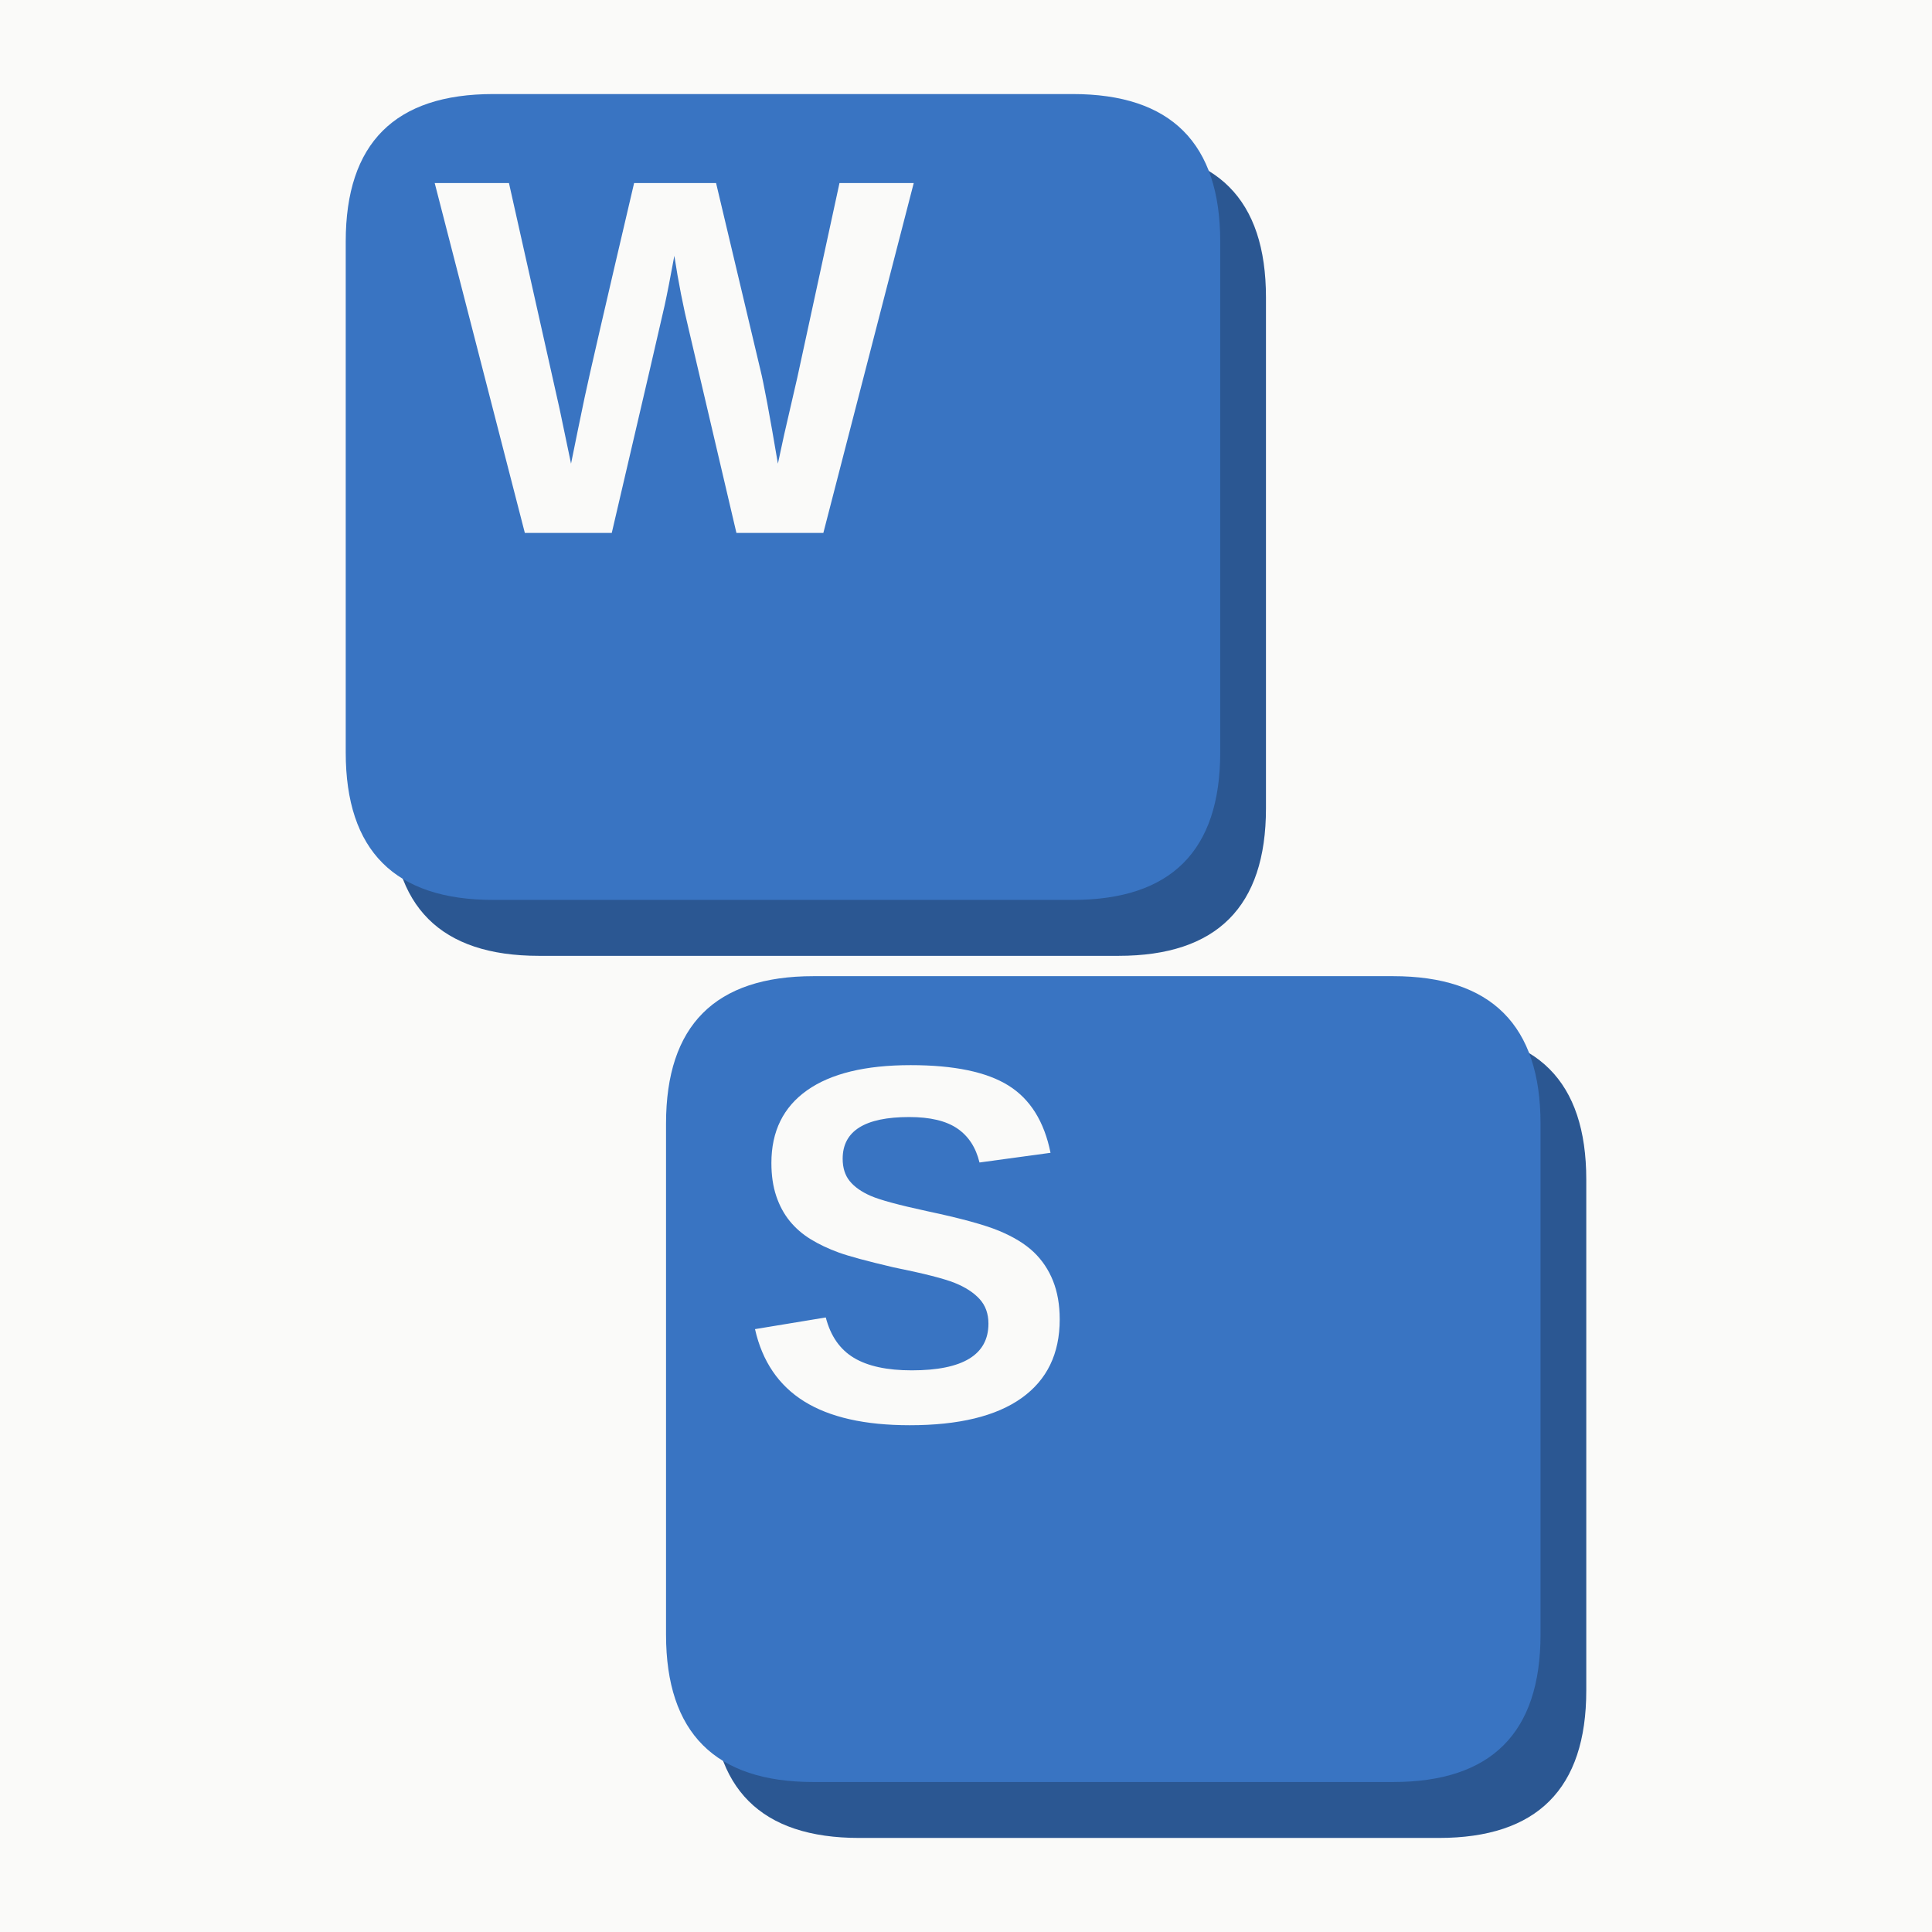
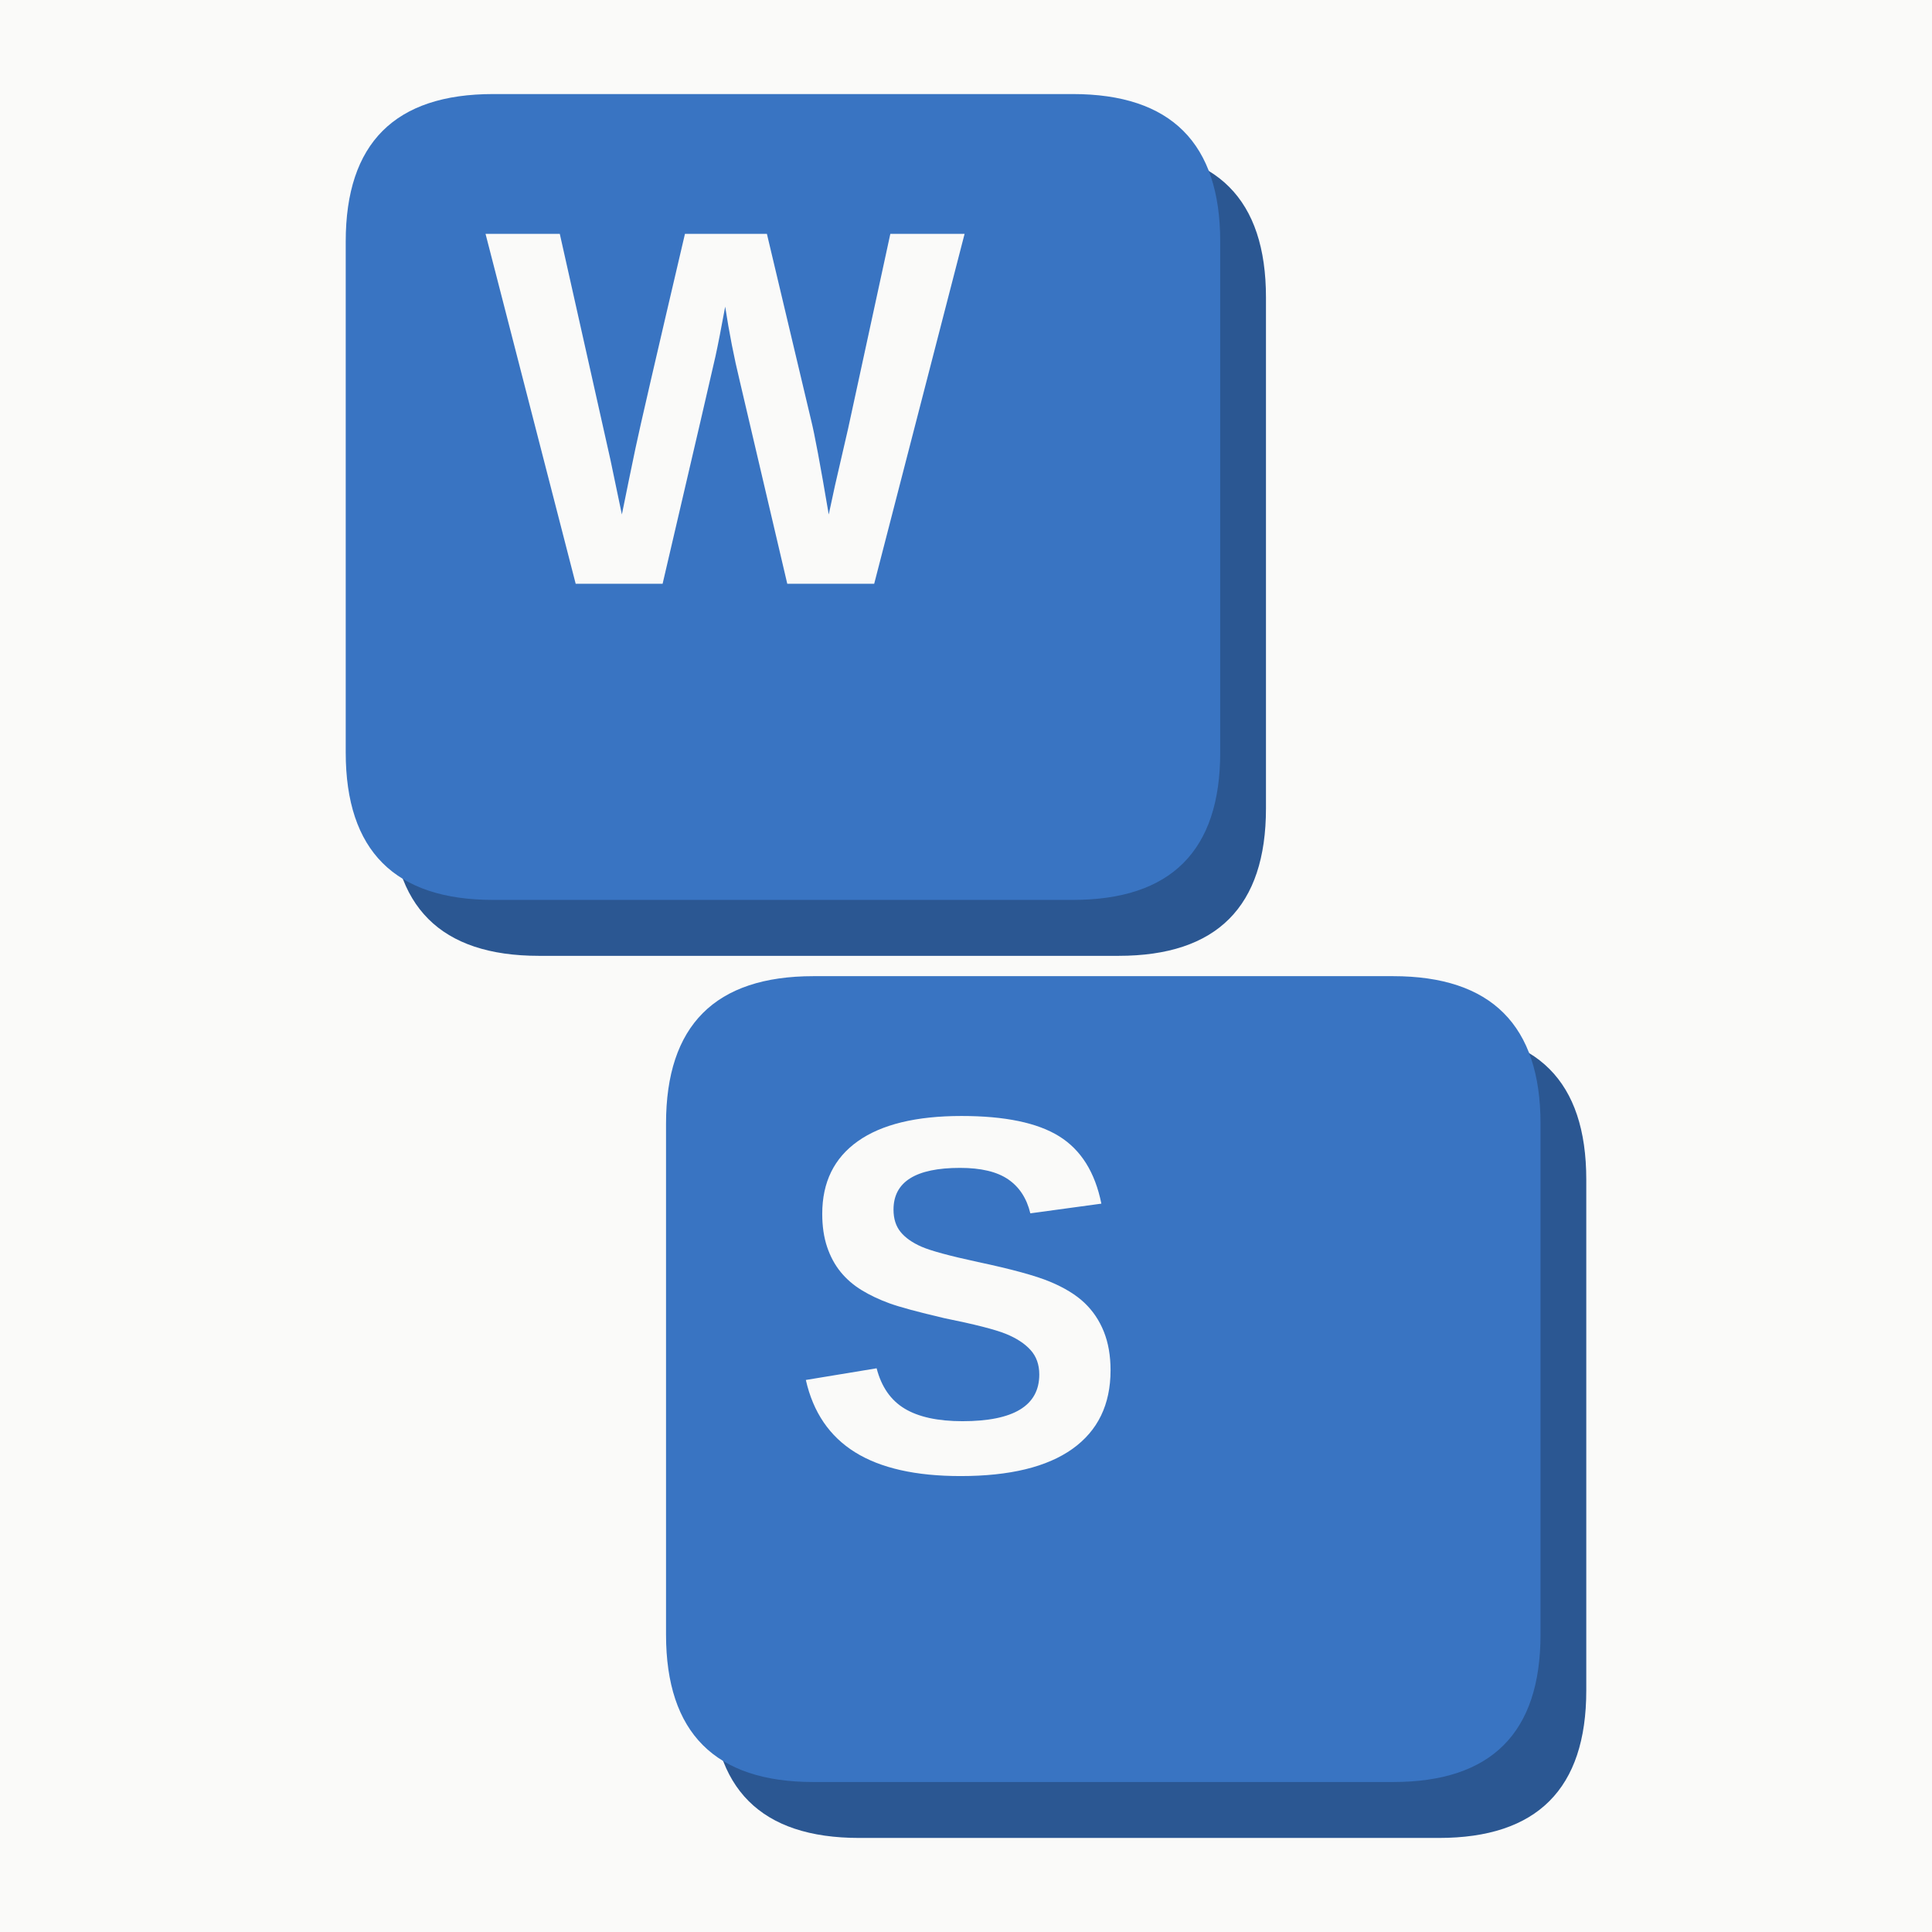
<svg xmlns="http://www.w3.org/2000/svg" width="900" height="900" viewBox="0 0 900 900" fill="none" overflow="hidden" aria-hidden="true" focusable="false">
  <path d="M0 0H900V900H0Z" fill="#fafaf9" />
  <g>
    <g>
      <g transform="translate(450 450) scale(1.184211) translate(-522 -481)">
        <g data-key="W">
          <path d="M354 160H582Q640 160 640 218V419Q640 477 582 477H354Q296 477 296 419V218Q296 160 354 160Z" fill="#2b5792" />
          <path d="M336 138H564Q622 138 622 196V397Q622 455 564 455H336Q278 455 278 397V196Q278 138 336 138Z" fill="#3974c2" />
-           <path d="M1567 0H1217L1026 815Q991 959 967 1116Q943 985 928.0 916.5Q913 848 715 0H365L2 1409H301L505 499L551 279Q579 418 605.5 544.5Q632 671 805 1409H1135L1313 659Q1334 575 1384 279L1409 395L1462 625L1632 1409H1931Z" transform="translate(312.8046 310.6444) scale(0.09768946 -0.09768946)" fill="#fafaf9" />
+           <path d="M1567 0H1217L1026 815Q991 959 967 1116Q943 985 928.0 916.5Q913 848 715 0H365L2 1409H301L505 499L551 279Q579 418 605.5 544.5Q632 671 805 1409H1135L1313 659Q1334 575 1384 279L1409 395L1462 625L1632 1409H1931Z" transform="translate(332.8046 330.6444) scale(0.09768946 -0.09768946)" fill="#fafaf9" />
        </g>
        <g data-key="S">
          <path d="M480 507H708Q766 507 766 565V766Q766 824 708 824H480Q422 824 422 766V565Q422 507 480 507Z" fill="#2b5792" />
          <path d="M462 485H690Q748 485 748 543V744Q748 802 690 802H462Q404 802 404 744V543Q404 485 462 485Z" fill="#3974c2" />
-           <path d="M1286 406Q1286 199 1132.5 89.5Q979 -20 682 -20Q411 -20 257.0 76.0Q103 172 59 367L344 414Q373 302 457.0 251.5Q541 201 690 201Q999 201 999 389Q999 449 963.5 488.0Q928 527 863.5 553.0Q799 579 616 616Q458 653 396.0 675.5Q334 698 284.0 728.5Q234 759 199.0 802.0Q164 845 144.5 903.0Q125 961 125 1036Q125 1227 268.5 1328.5Q412 1430 686 1430Q948 1430 1079.5 1348.0Q1211 1266 1249 1077L963 1038Q941 1129 873.5 1175.0Q806 1221 680 1221Q412 1221 412 1053Q412 998 440.5 963.0Q469 928 525.0 903.5Q581 879 752 842Q955 799 1042.5 762.5Q1130 726 1181.0 677.5Q1232 629 1259.0 561.5Q1286 494 1286 406Z" transform="translate(433.2363 659.6959) scale(0.09768946 -0.09768946)" fill="#fafaf9" />
+           <path d="M1286 406Q1286 199 1132.5 89.5Q979 -20 682 -20Q411 -20 257.0 76.0Q103 172 59 367L344 414Q373 302 457.0 251.5Q541 201 690 201Q999 201 999 389Q999 449 963.5 488.0Q928 527 863.5 553.0Q799 579 616 616Q458 653 396.0 675.5Q334 698 284.0 728.5Q234 759 199.0 802.0Q164 845 144.5 903.0Q125 961 125 1036Q125 1227 268.5 1328.5Q412 1430 686 1430Q948 1430 1079.5 1348.0Q1211 1266 1249 1077L963 1038Q941 1129 873.5 1175.0Q806 1221 680 1221Q412 1221 412 1053Q412 998 440.5 963.0Q469 928 525.0 903.5Q581 879 752 842Q955 799 1042.5 762.5Q1130 726 1181.0 677.5Q1232 629 1259.0 561.5Q1286 494 1286 406Z" transform="translate(453.2363 679.6959) scale(0.09768946 -0.09768946)" fill="#fafaf9" />
        </g>
      </g>
    </g>
  </g>
</svg>
